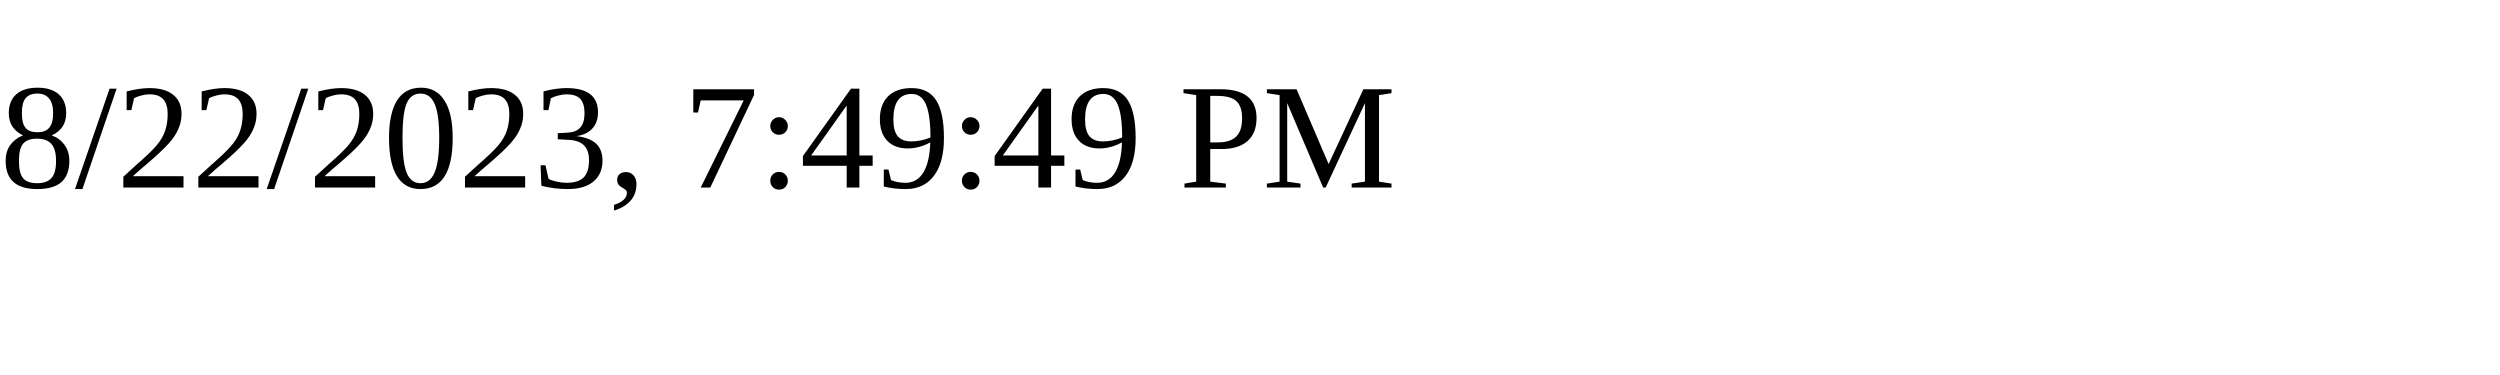
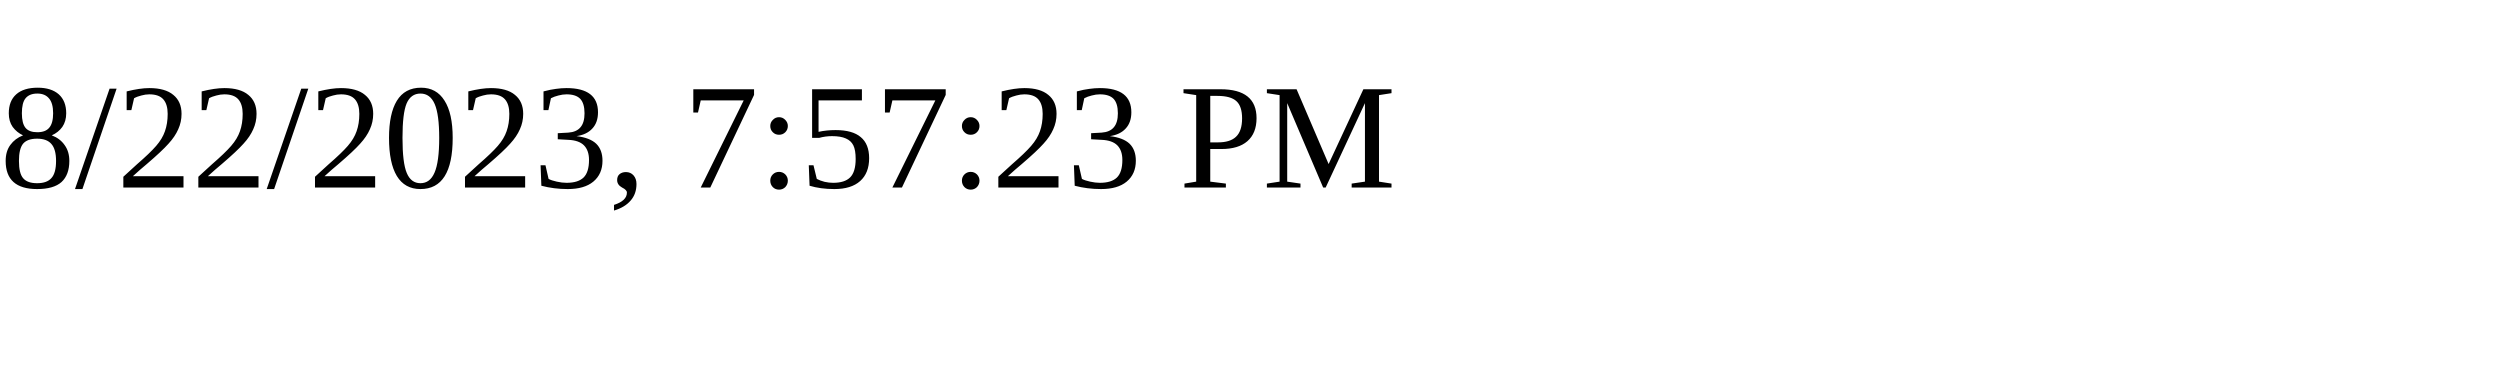
<svg xmlns="http://www.w3.org/2000/svg" height="30" width="200">
-   <text x="0" y="15">8/22/2023, 7:49:49 PM</text>
+   <text x="0" y="15">8/22/2023, 7:57:23 PM</text>
</svg>
